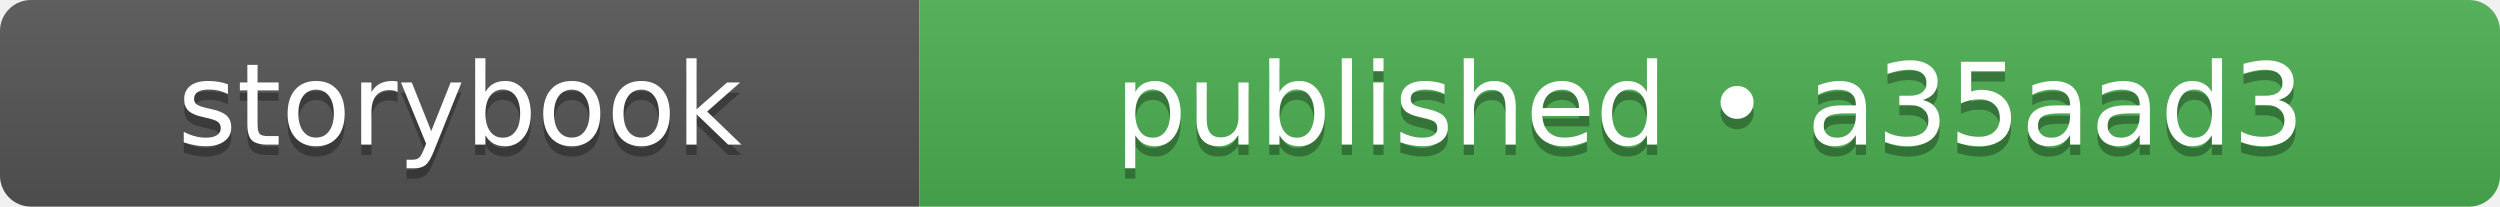
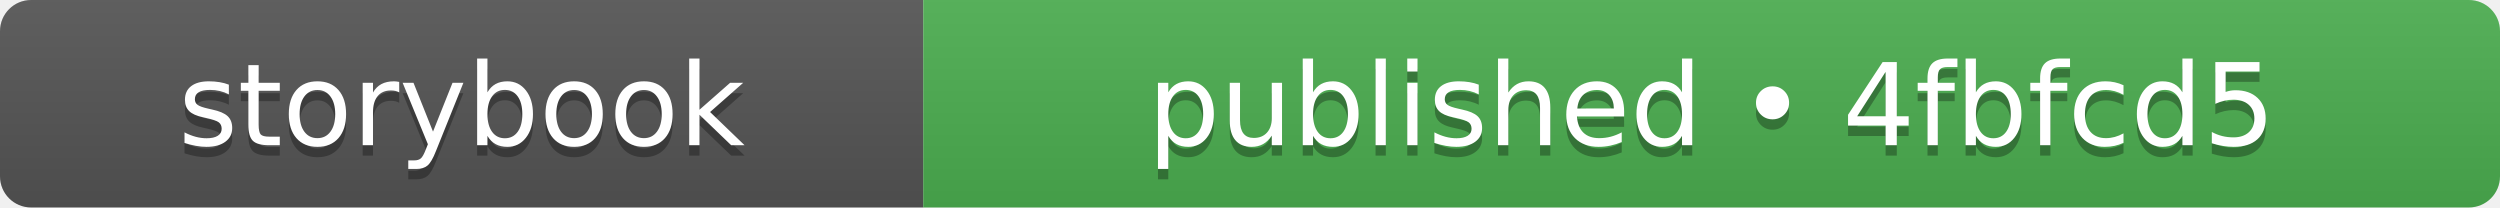
- <svg xmlns="http://www.w3.org/2000/svg" width="242" height="20" role="img" aria-label="storybook: published • a35aad3">
+ <svg xmlns="http://www.w3.org/2000/svg" width="241" height="20" role="img" aria-label="storybook: published • 4fbfcd5">
  <linearGradient id="s" x2="0" y2="100%">
    <stop offset="0" stop-color="#bbb" stop-opacity=".1" />
    <stop offset="1" stop-opacity=".1" />
  </linearGradient>
  <clipPath id="r">
-     <rect width="242" height="20" rx="3" fill="#fff" />
+     <rect width="241" height="20" rx="3" fill="#fff" />
  </clipPath>
  <g clip-path="url(#r)">
    <rect width="89" height="20" fill="#555555" />
-     <rect x="89" width="153" height="20" fill="#4caf50" />
-     <rect width="242" height="20" fill="url(#s)" />
+     <rect x="89" width="152" height="20" fill="#4caf50" />
+     <rect width="241" height="20" fill="url(#s)" />
  </g>
  <g fill="#fff" text-anchor="middle" font-family="Verdana,Geneva,DejaVu Sans,sans-serif" text-rendering="geometricPrecision" font-size="110">
    <text aria-hidden="true" x="445" y="150" fill="#010101" fill-opacity=".3" transform="scale(.1)" textLength="650">storybook</text>
    <text x="445" y="140" transform="scale(.1)" fill="#fff" textLength="650">storybook</text>
-     <text aria-hidden="true" x="1655" y="150" fill="#010101" fill-opacity=".3" transform="scale(.1)" textLength="1290">published • a35aad3</text>
-     <text x="1655" y="140" transform="scale(.1)" fill="#fff" textLength="1290">published • a35aad3</text>
+     <text aria-hidden="true" x="1650" y="150" fill="#010101" fill-opacity=".3" transform="scale(.1)" textLength="1280">published • 4fbfcd5</text>
+     <text x="1650" y="140" transform="scale(.1)" fill="#fff" textLength="1280">published • 4fbfcd5</text>
  </g>
</svg>
